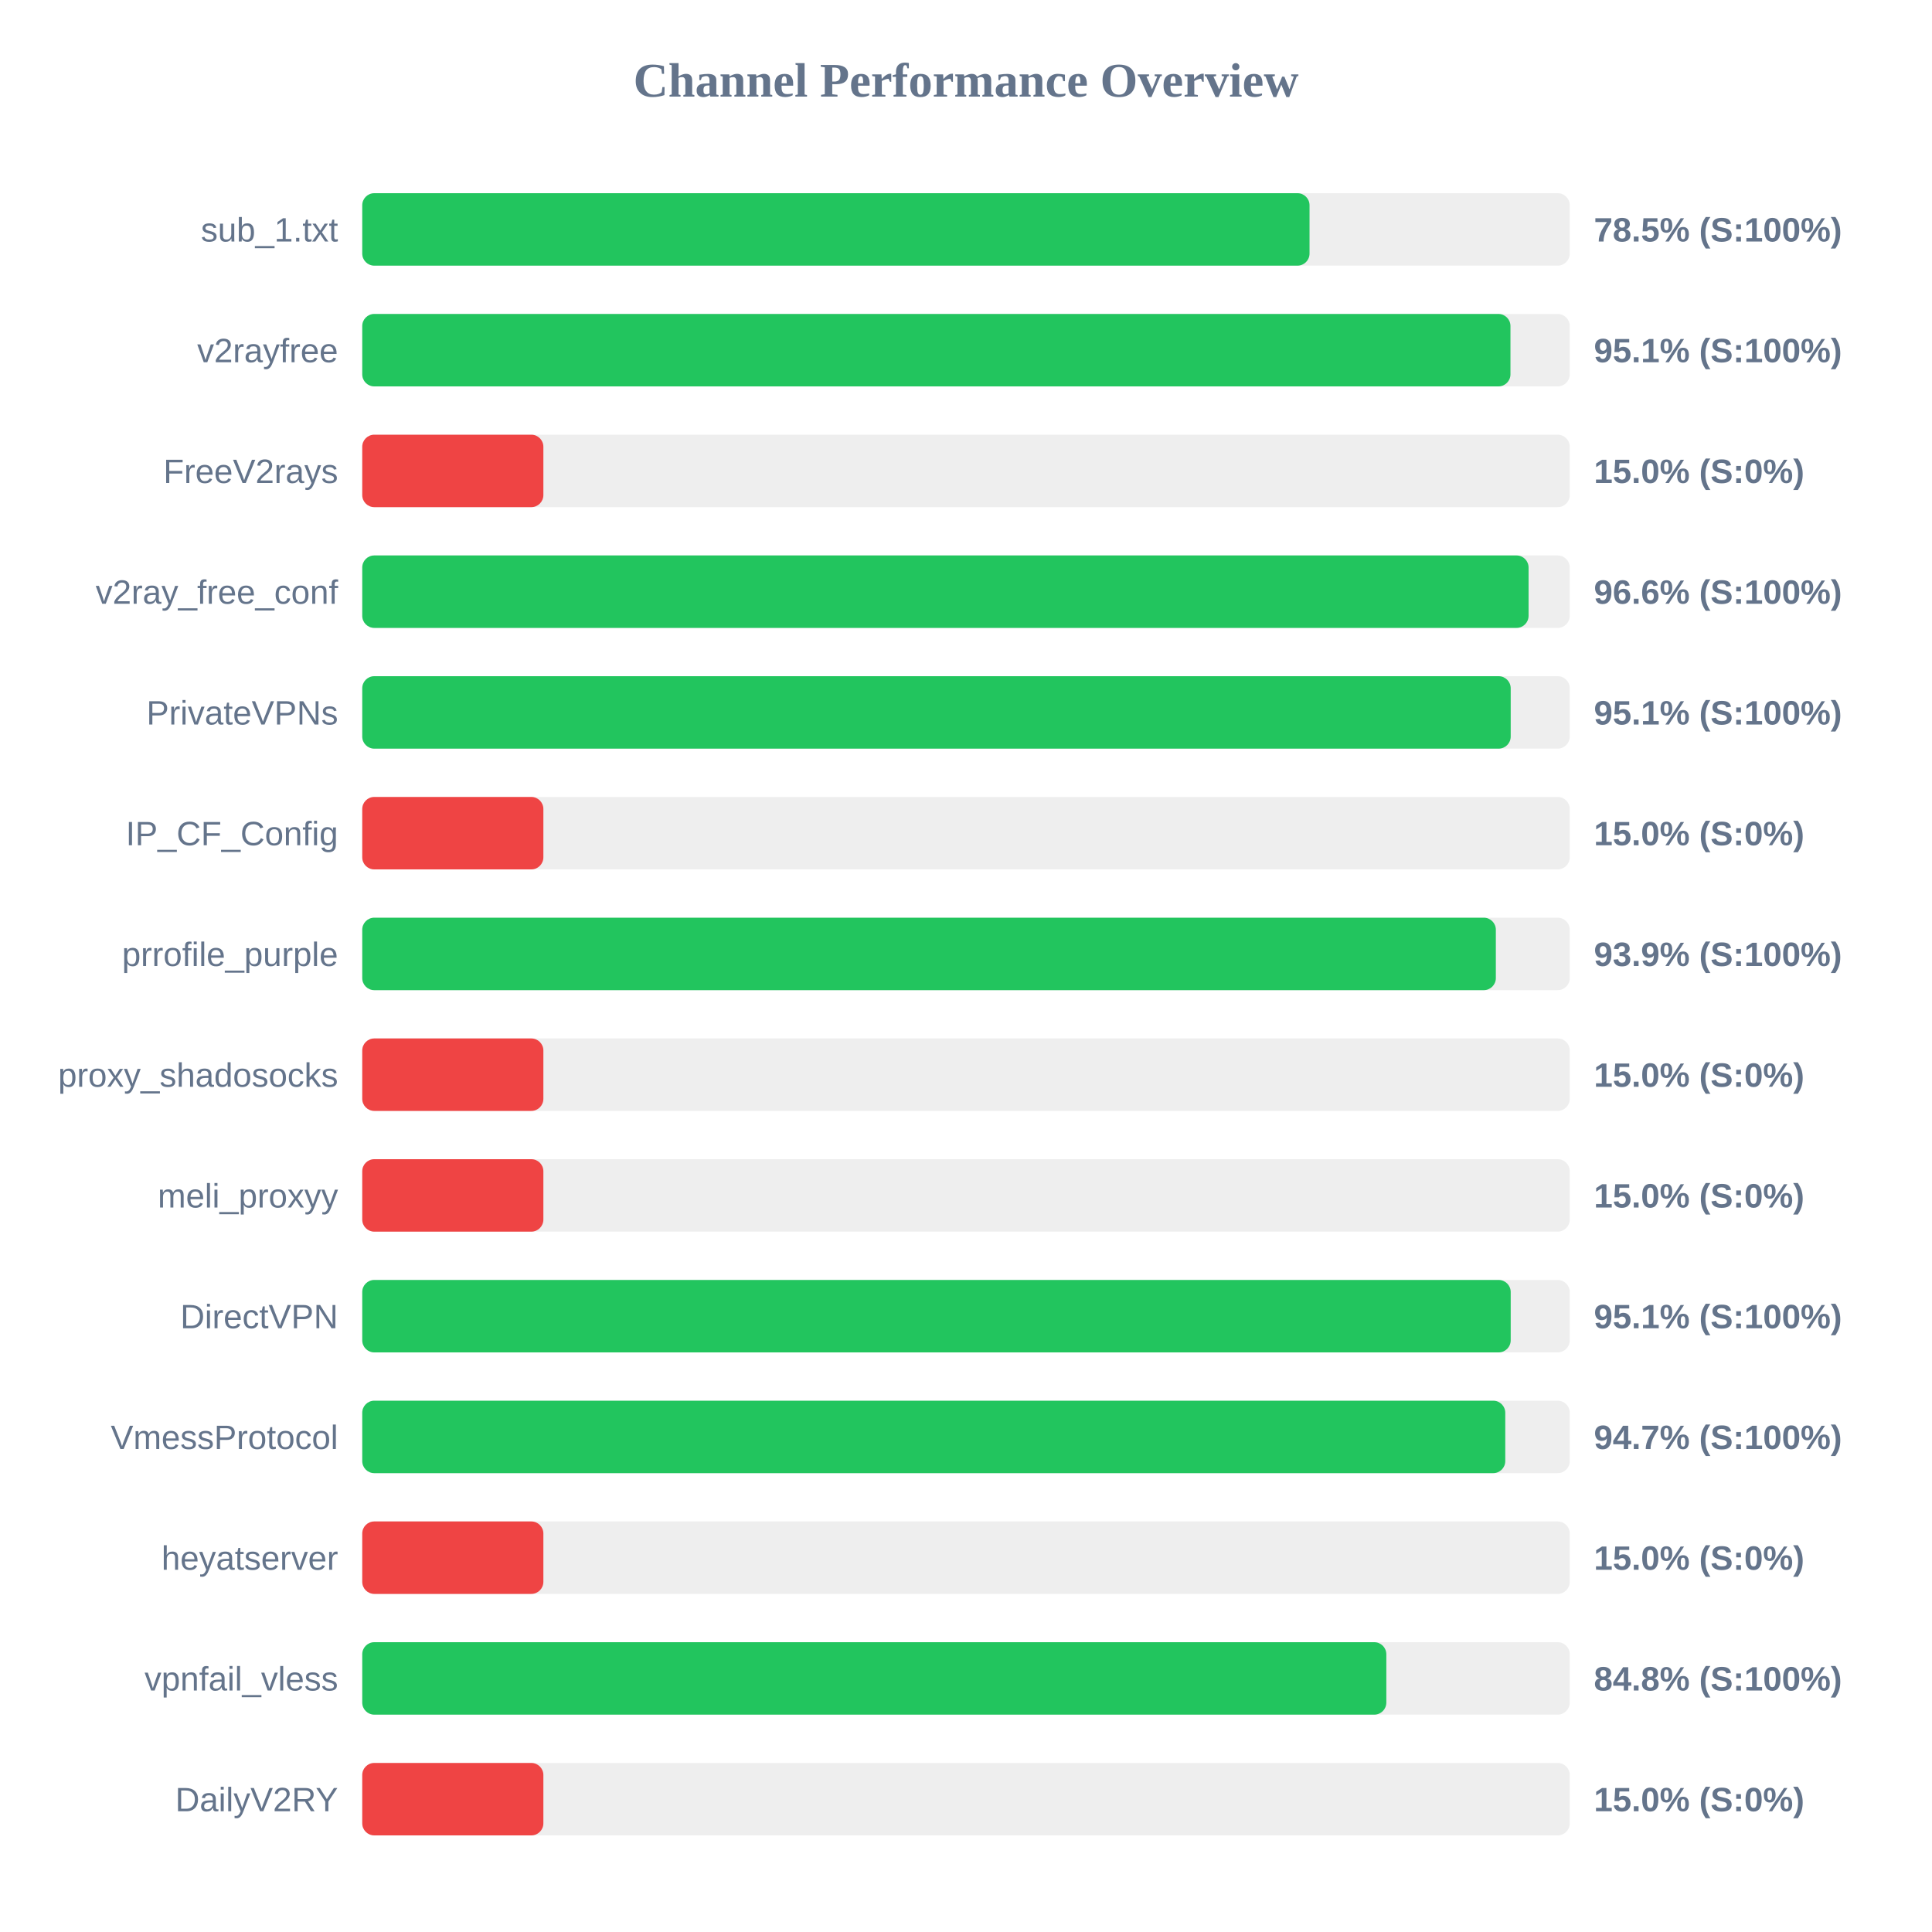
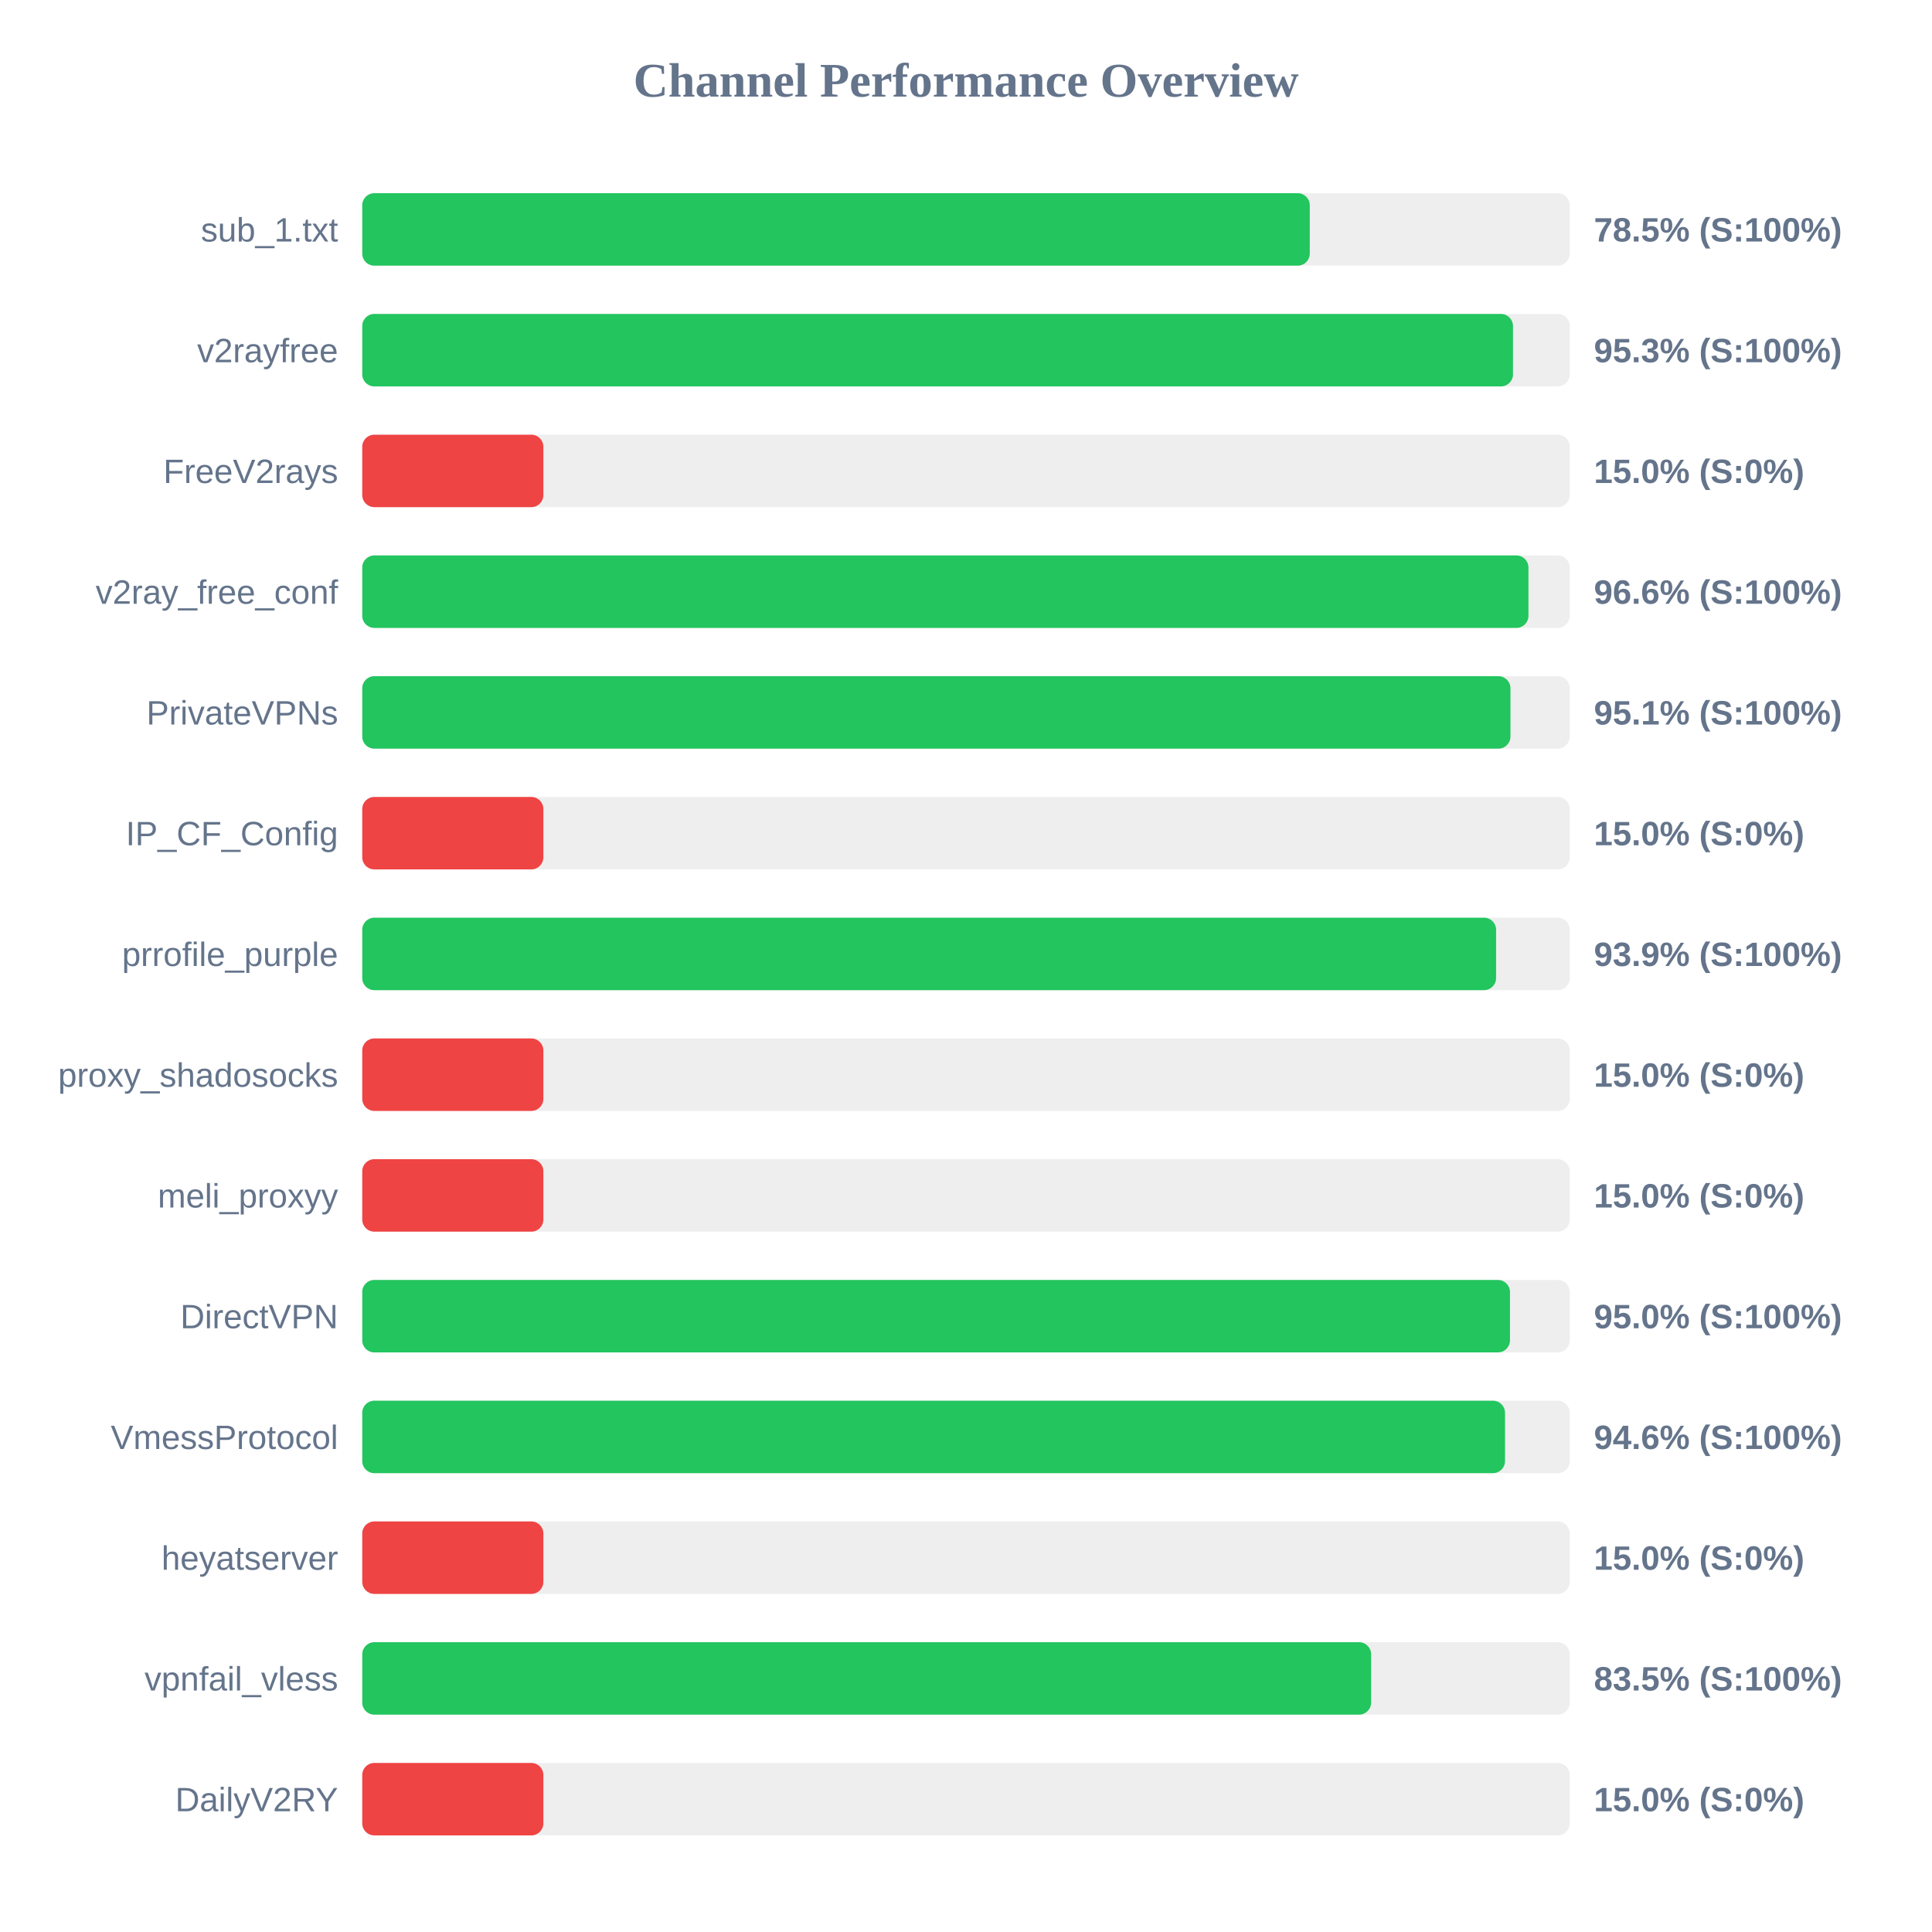
<svg xmlns="http://www.w3.org/2000/svg" width="800" height="800" version="1.1">
  <style>
        .row { font: 14px Arial; fill: #64748b; }
        .score { font: bold 14px Arial; fill: #64748b; }
    </style>
  <text x="400" y="40" text-anchor="middle" font-size="20px" font-weight="bold" fill="#64748b">Channel Performance Overview</text>
  <rect x="150" y="80" width="500" height="30" fill="#eee" rx="5" />
-   <rect x="150" y="80" width="392.25" height="30" fill="#22c55e" rx="5" />
+   <rect x="150" y="80" width="392.35" height="30" fill="#22c55e" rx="5" />
  <text x="140" y="100" text-anchor="end" class="row">sub_1.txt</text>
  <text x="660" y="100" text-anchor="start" class="score">78.5% (S:100%)</text>
  <rect x="150" y="130" width="500" height="30" fill="#eee" rx="5" />
-   <rect x="150" y="130" width="475.45" height="30" fill="#22c55e" rx="5" />
+   <rect x="150" y="130" width="476.5" height="30" fill="#22c55e" rx="5" />
  <text x="140" y="150" text-anchor="end" class="row">v2rayfree</text>
-   <text x="660" y="150" text-anchor="start" class="score">95.1% (S:100%)</text>
+   <text x="660" y="150" text-anchor="start" class="score">95.3% (S:100%)</text>
  <rect x="150" y="180" width="500" height="30" fill="#eee" rx="5" />
  <rect x="150" y="180" width="75.0" height="30" fill="#ef4444" rx="5" />
  <text x="140" y="200" text-anchor="end" class="row">FreeV2rays</text>
  <text x="660" y="200" text-anchor="start" class="score">15.0% (S:0%)</text>
  <rect x="150" y="230" width="500" height="30" fill="#eee" rx="5" />
-   <rect x="150" y="230" width="482.95" height="30" fill="#22c55e" rx="5" />
+   <rect x="150" y="230" width="482.9" height="30" fill="#22c55e" rx="5" />
  <text x="140" y="250" text-anchor="end" class="row">v2ray_free_conf</text>
  <text x="660" y="250" text-anchor="start" class="score">96.6% (S:100%)</text>
  <rect x="150" y="280" width="500" height="30" fill="#eee" rx="5" />
-   <rect x="150" y="280" width="475.55" height="30" fill="#22c55e" rx="5" />
+   <rect x="150" y="280" width="475.45" height="30" fill="#22c55e" rx="5" />
  <text x="140" y="300" text-anchor="end" class="row">PrivateVPNs</text>
  <text x="660" y="300" text-anchor="start" class="score">95.1% (S:100%)</text>
  <rect x="150" y="330" width="500" height="30" fill="#eee" rx="5" />
  <rect x="150" y="330" width="75.0" height="30" fill="#ef4444" rx="5" />
  <text x="140" y="350" text-anchor="end" class="row">IP_CF_Config</text>
  <text x="660" y="350" text-anchor="start" class="score">15.0% (S:0%)</text>
  <rect x="150" y="380" width="500" height="30" fill="#eee" rx="5" />
-   <rect x="150" y="380" width="469.4" height="30" fill="#22c55e" rx="5" />
+   <rect x="150" y="380" width="469.5" height="30" fill="#22c55e" rx="5" />
  <text x="140" y="400" text-anchor="end" class="row">prrofile_purple</text>
  <text x="660" y="400" text-anchor="start" class="score">93.9% (S:100%)</text>
  <rect x="150" y="430" width="500" height="30" fill="#eee" rx="5" />
  <rect x="150" y="430" width="75.0" height="30" fill="#ef4444" rx="5" />
  <text x="140" y="450" text-anchor="end" class="row">proxy_shadosocks</text>
  <text x="660" y="450" text-anchor="start" class="score">15.0% (S:0%)</text>
  <rect x="150" y="480" width="500" height="30" fill="#eee" rx="5" />
  <rect x="150" y="480" width="75.0" height="30" fill="#ef4444" rx="5" />
  <text x="140" y="500" text-anchor="end" class="row">meli_proxyy</text>
  <text x="660" y="500" text-anchor="start" class="score">15.0% (S:0%)</text>
  <rect x="150" y="530" width="500" height="30" fill="#eee" rx="5" />
-   <rect x="150" y="530" width="475.55" height="30" fill="#22c55e" rx="5" />
+   <rect x="150" y="530" width="475.25" height="30" fill="#22c55e" rx="5" />
  <text x="140" y="550" text-anchor="end" class="row">DirectVPN</text>
-   <text x="660" y="550" text-anchor="start" class="score">95.1% (S:100%)</text>
+   <text x="660" y="550" text-anchor="start" class="score">95.0% (S:100%)</text>
  <rect x="150" y="580" width="500" height="30" fill="#eee" rx="5" />
-   <rect x="150" y="580" width="473.3" height="30" fill="#22c55e" rx="5" />
+   <rect x="150" y="580" width="473.2" height="30" fill="#22c55e" rx="5" />
  <text x="140" y="600" text-anchor="end" class="row">VmessProtocol</text>
-   <text x="660" y="600" text-anchor="start" class="score">94.7% (S:100%)</text>
+   <text x="660" y="600" text-anchor="start" class="score">94.6% (S:100%)</text>
  <rect x="150" y="630" width="500" height="30" fill="#eee" rx="5" />
  <rect x="150" y="630" width="75.0" height="30" fill="#ef4444" rx="5" />
  <text x="140" y="650" text-anchor="end" class="row">heyatserver</text>
  <text x="660" y="650" text-anchor="start" class="score">15.0% (S:0%)</text>
  <rect x="150" y="680" width="500" height="30" fill="#eee" rx="5" />
-   <rect x="150" y="680" width="424.05" height="30" fill="#22c55e" rx="5" />
+   <rect x="150" y="680" width="417.75" height="30" fill="#22c55e" rx="5" />
  <text x="140" y="700" text-anchor="end" class="row">vpnfail_vless</text>
-   <text x="660" y="700" text-anchor="start" class="score">84.8% (S:100%)</text>
+   <text x="660" y="700" text-anchor="start" class="score">83.5% (S:100%)</text>
  <rect x="150" y="730" width="500" height="30" fill="#eee" rx="5" />
  <rect x="150" y="730" width="75.0" height="30" fill="#ef4444" rx="5" />
  <text x="140" y="750" text-anchor="end" class="row">DailyV2RY</text>
  <text x="660" y="750" text-anchor="start" class="score">15.0% (S:0%)</text>
</svg>
